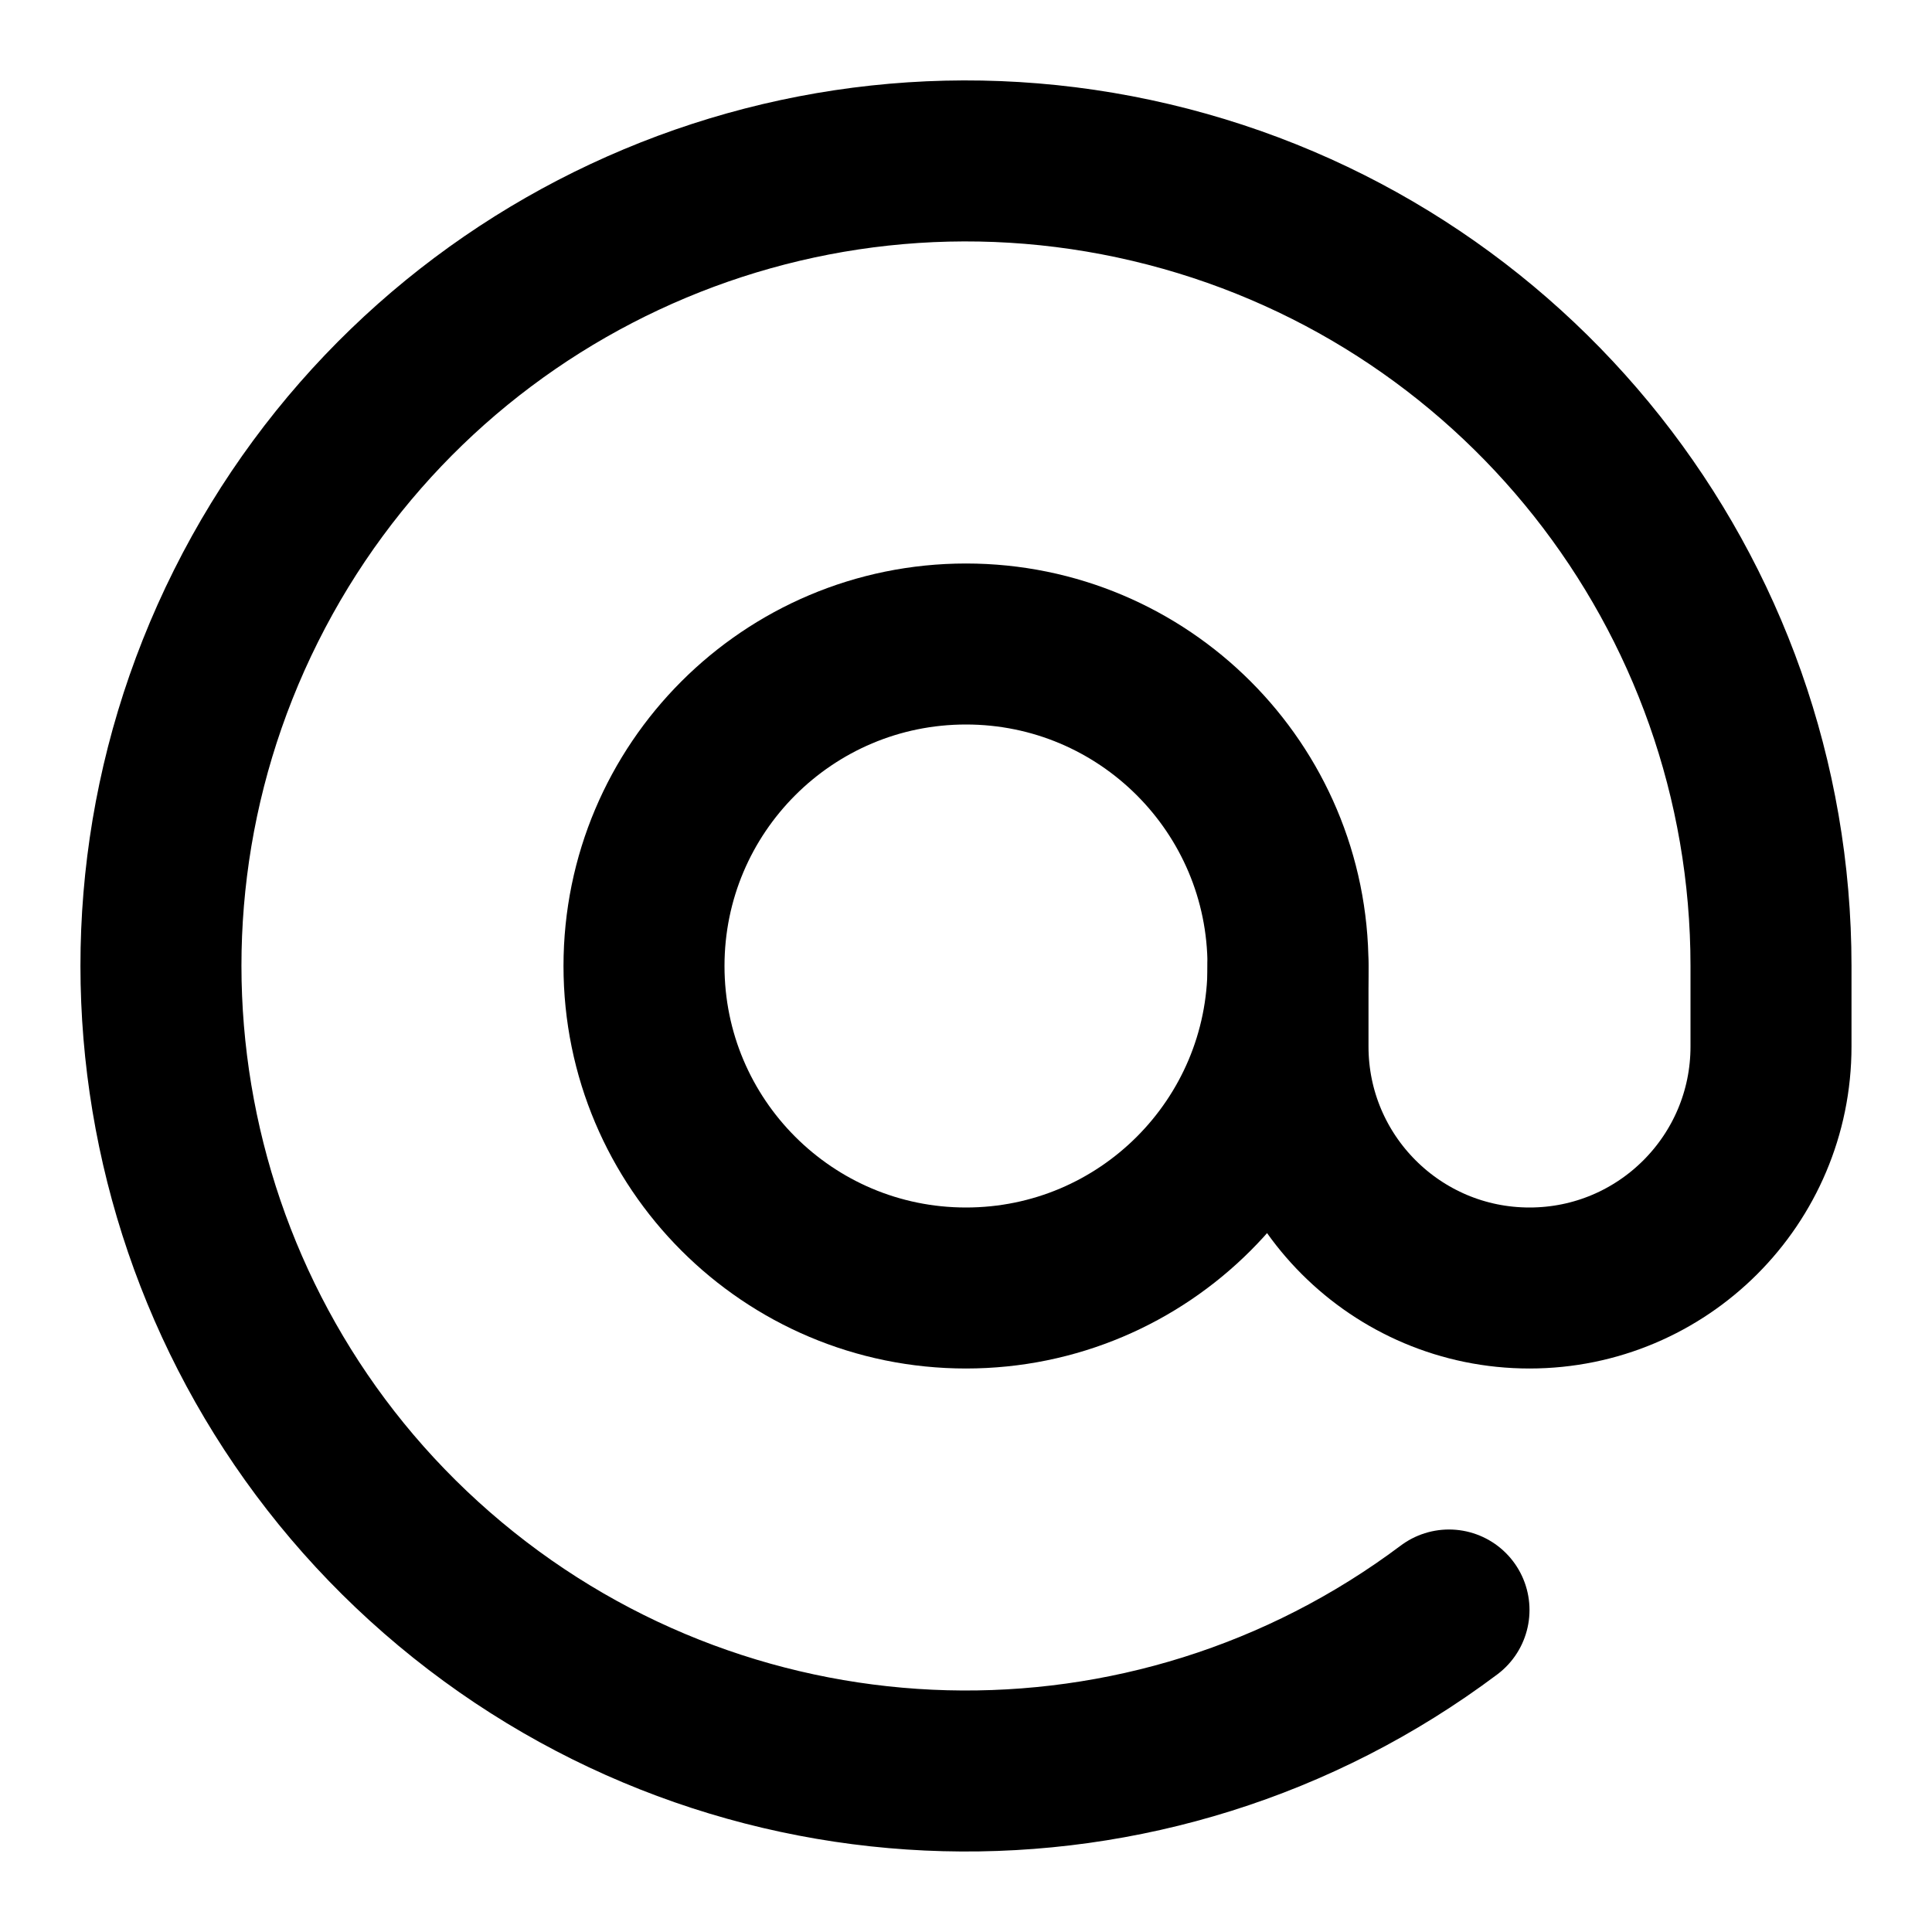
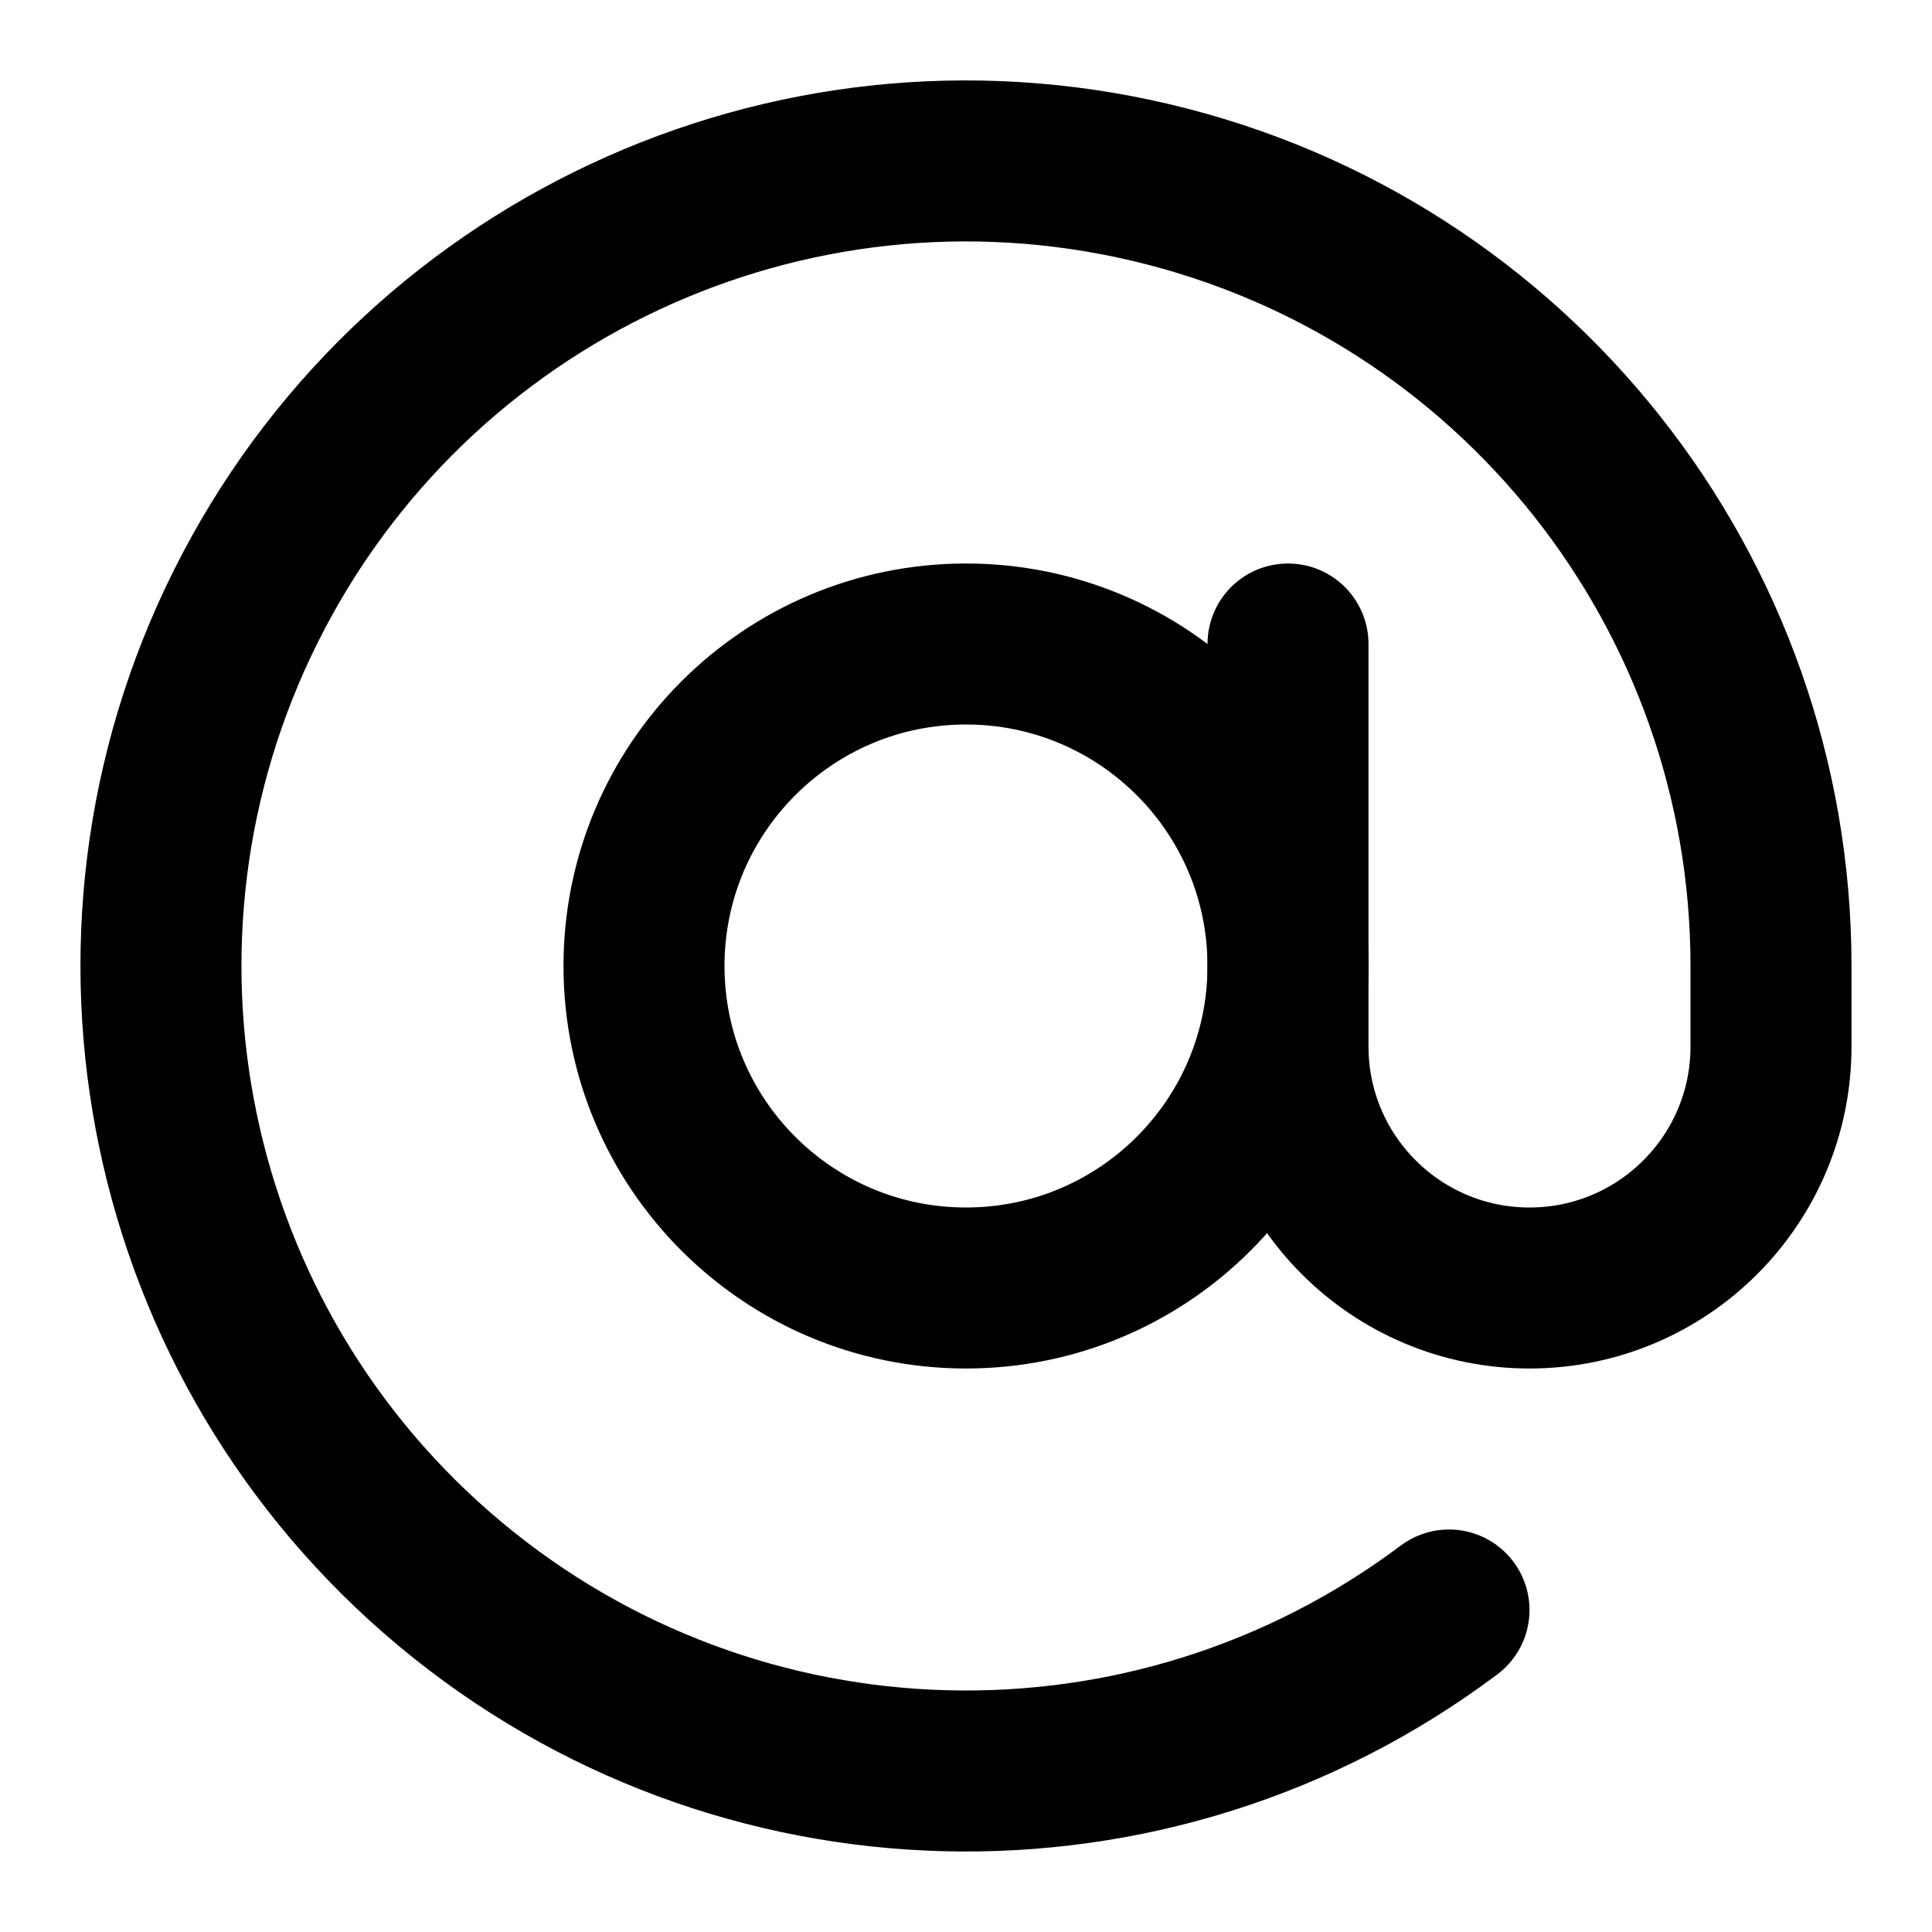
<svg xmlns="http://www.w3.org/2000/svg" width="24" height="24" viewBox="0 0 24 24" fill="none" stroke="currentColor" stroke-width="2" stroke-linecap="round" stroke-linejoin="round">
  <circle cx="12" cy="12" r="4" />
-   <path d="M18 20a10 10 0 1 1 4-8v1a3 3 0 1 1-6 0v-1" />
+   <path d="M16 8v5a3 3 0 0 0 6 0v-1a10 10 0 1 0-4 8" />
</svg>
